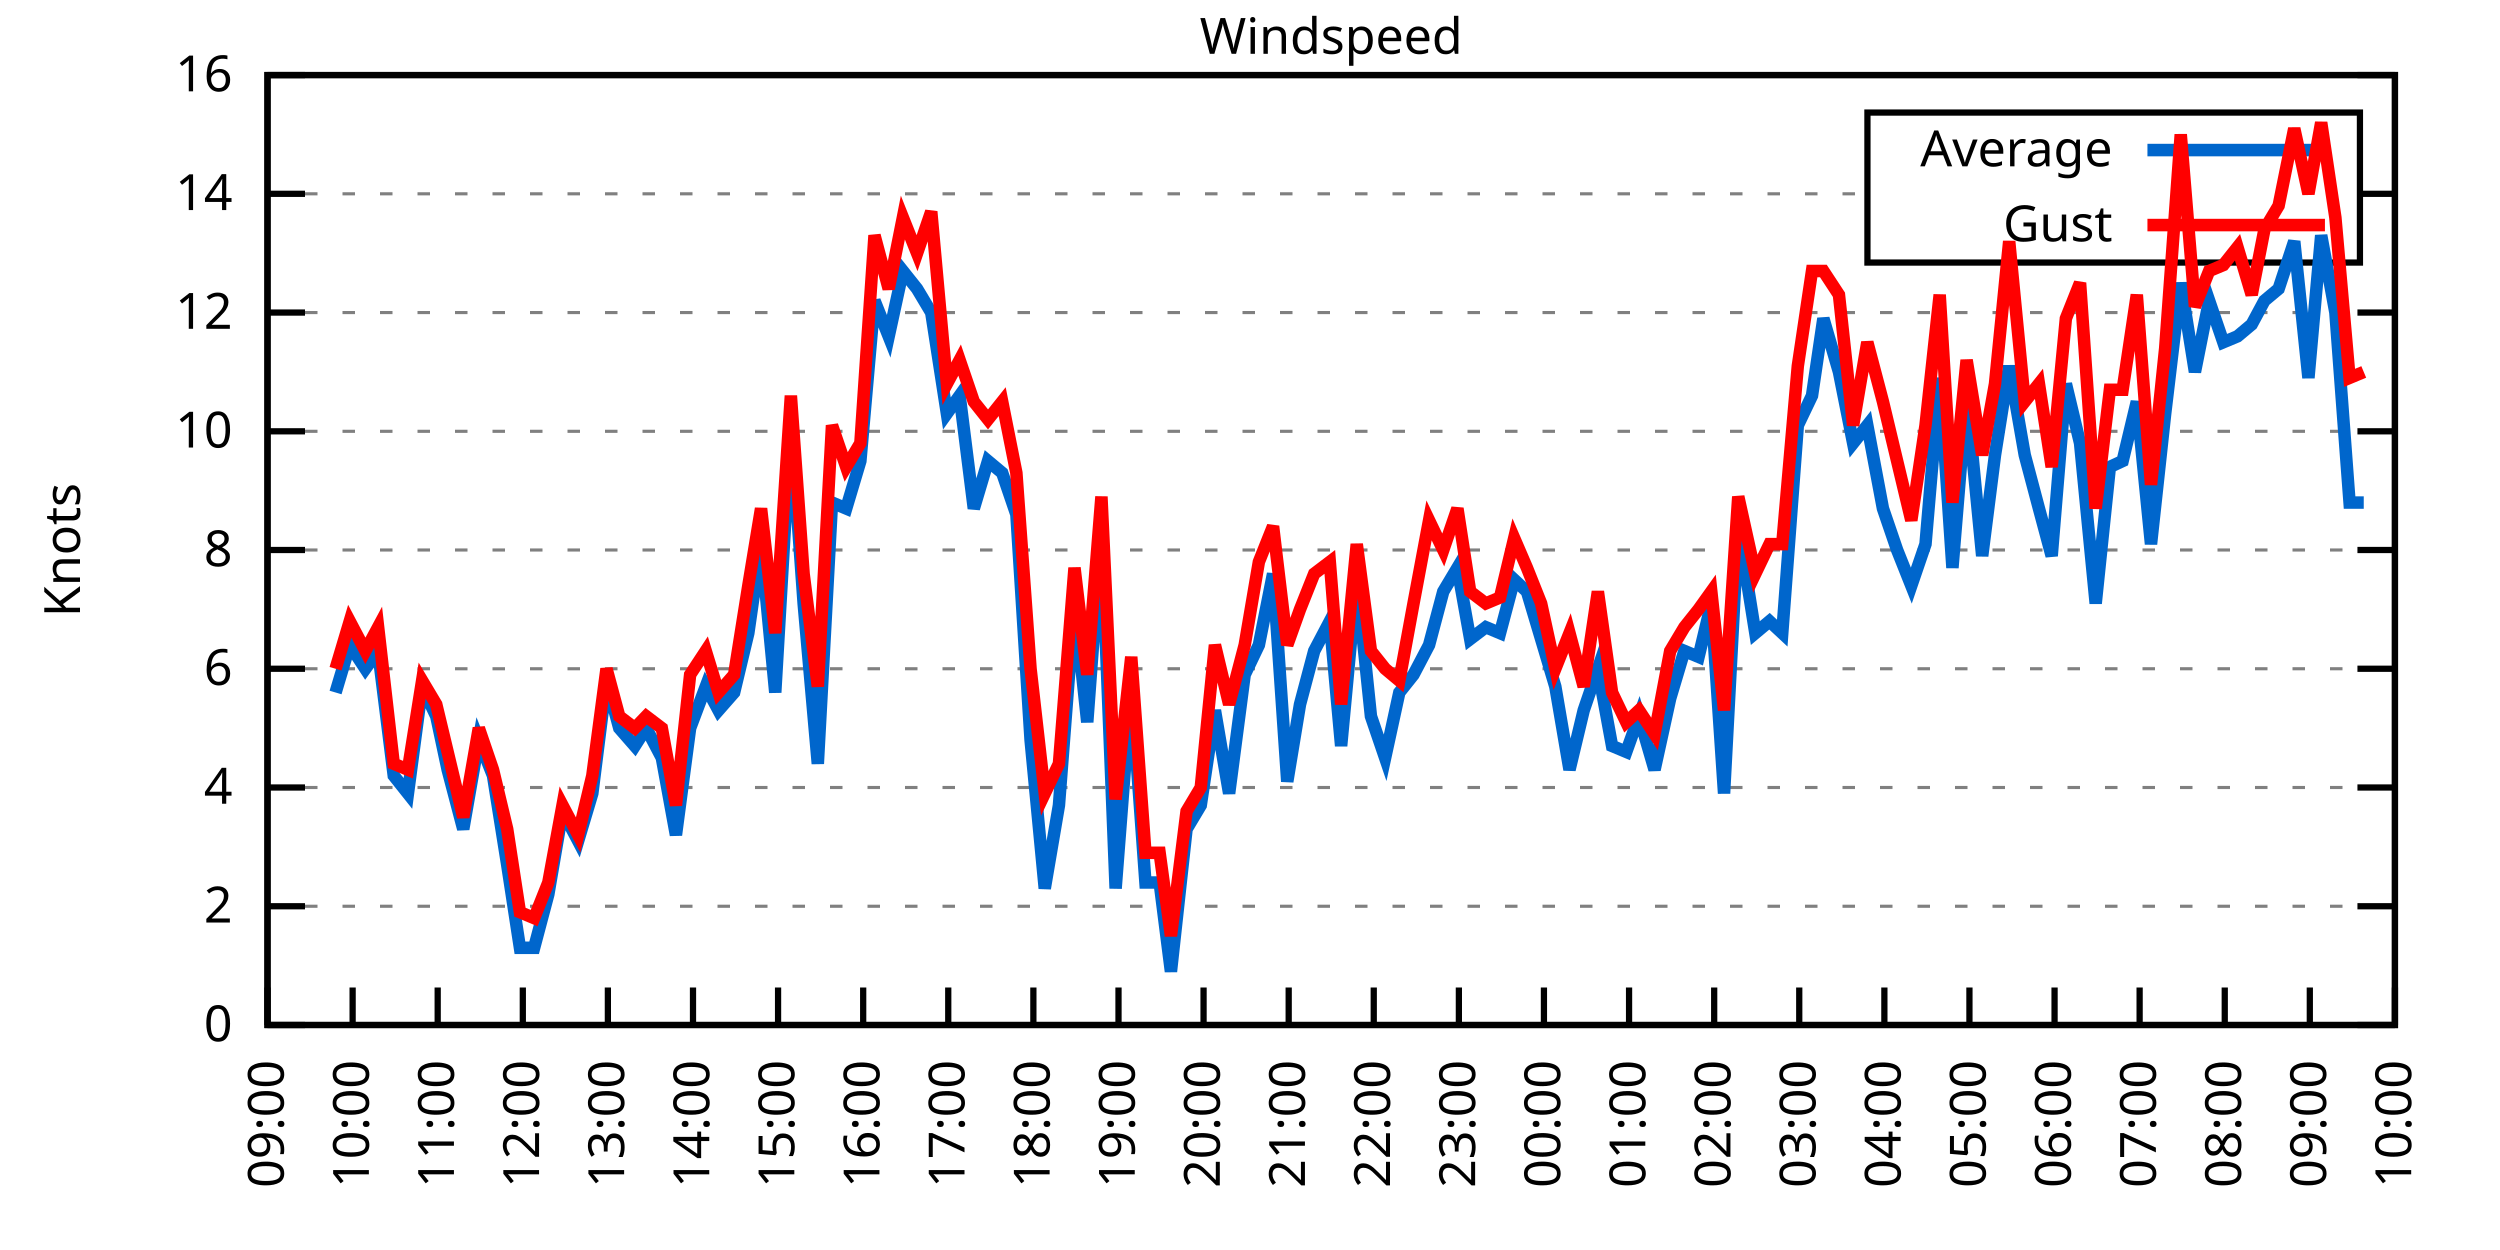
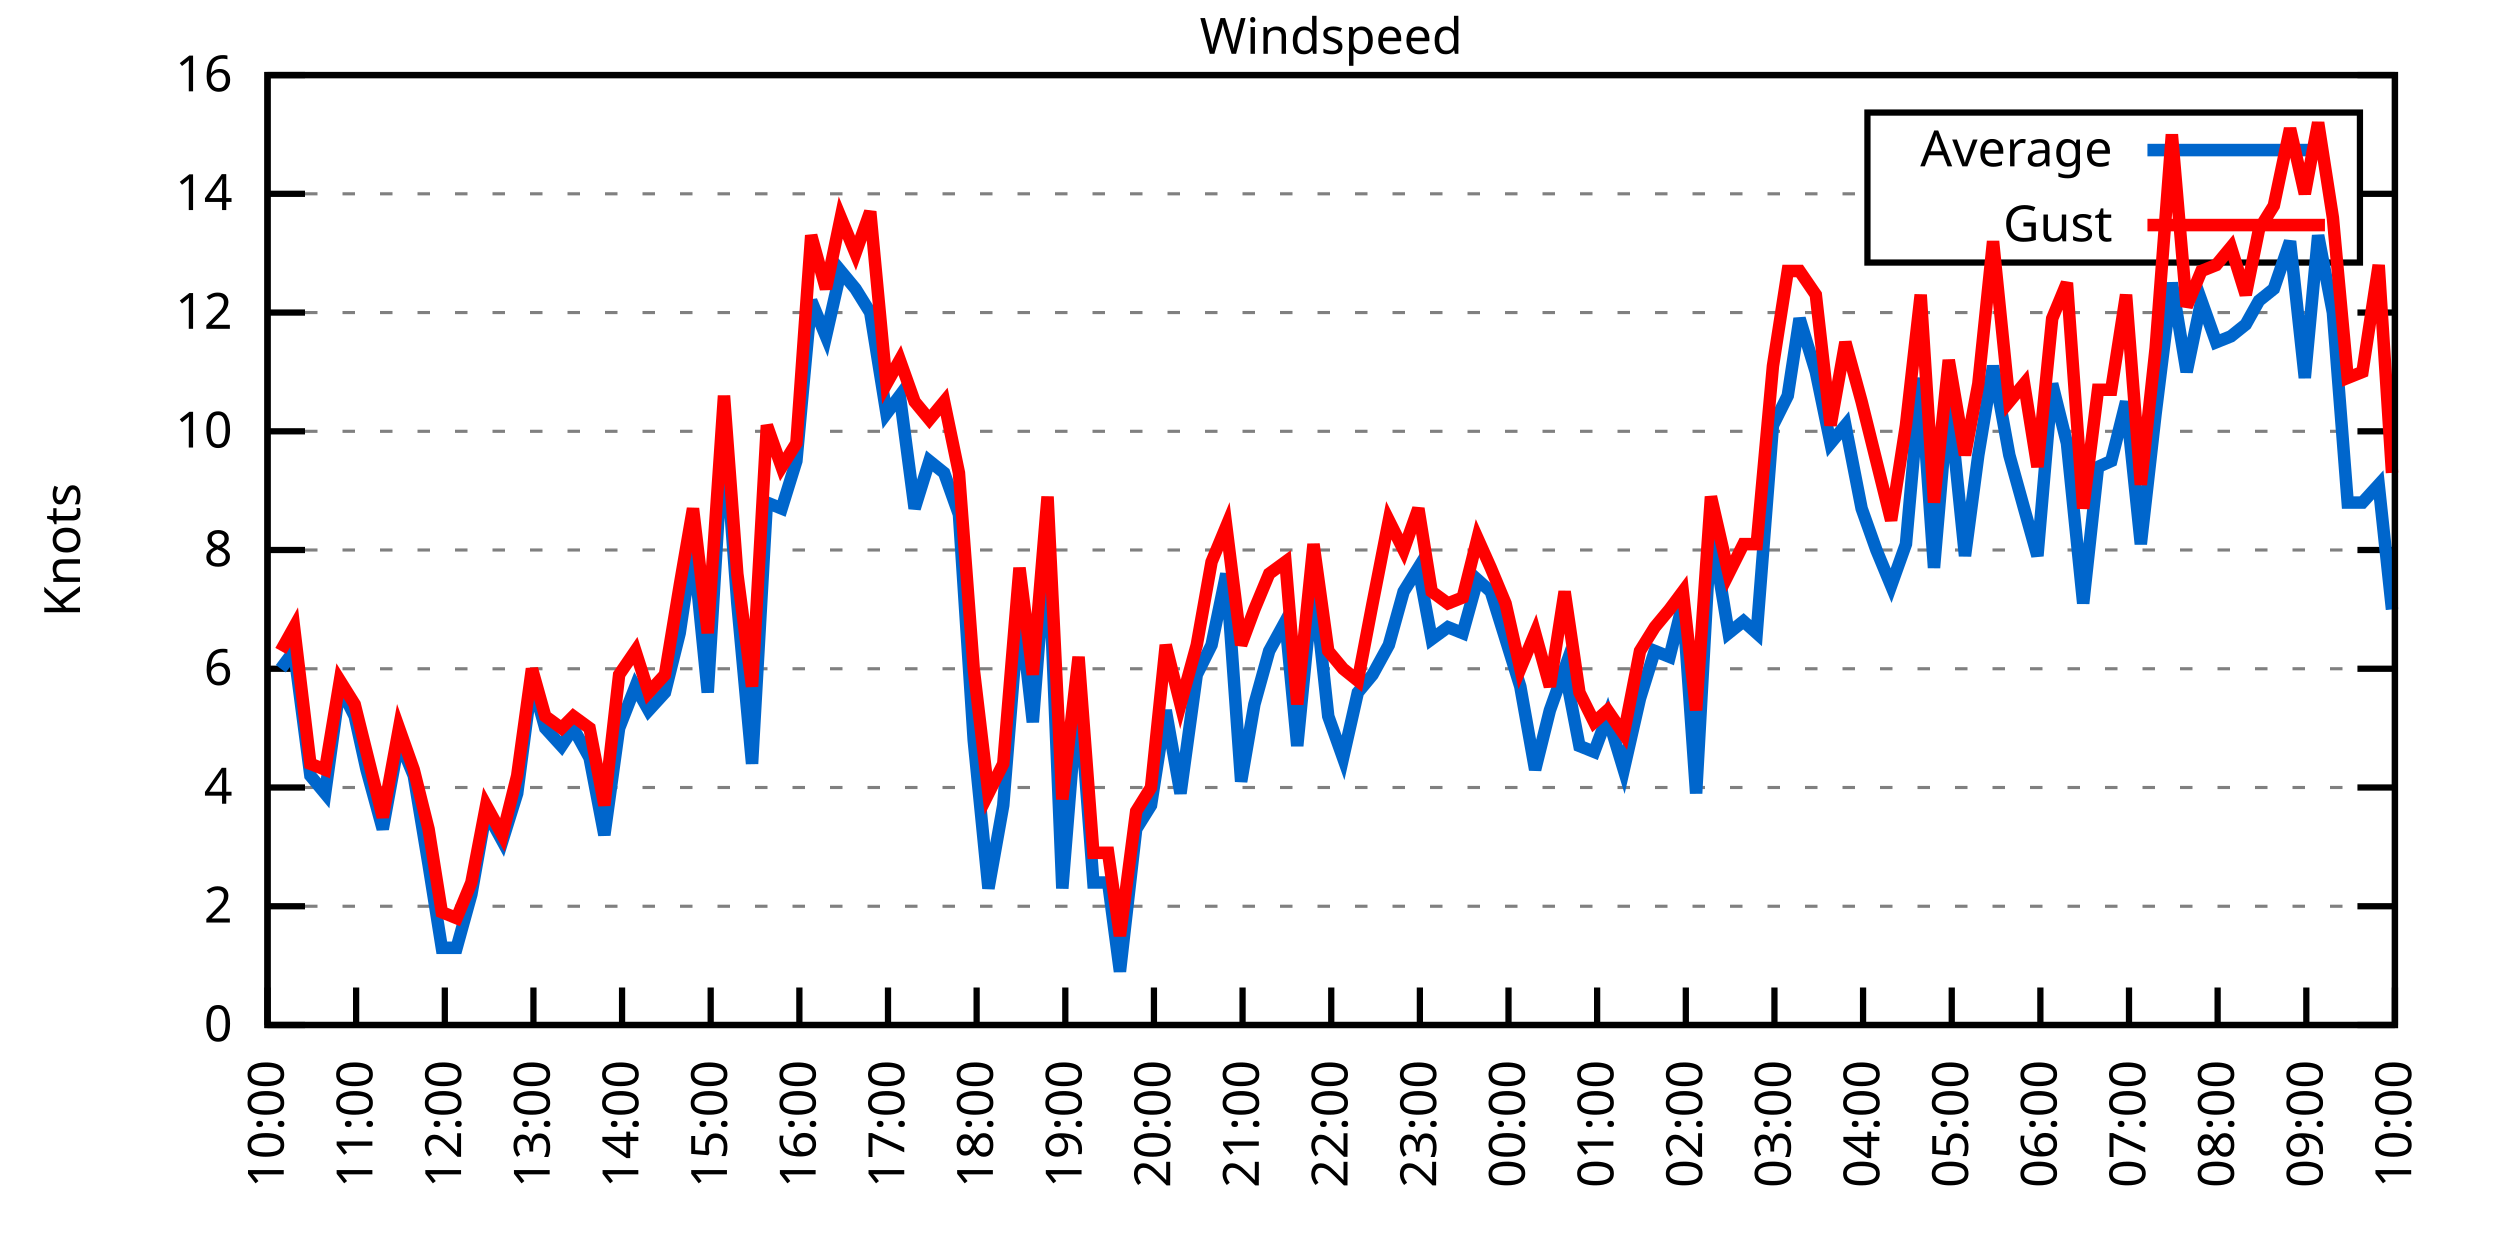
<svg xmlns="http://www.w3.org/2000/svg" xmlns:xlink="http://www.w3.org/1999/xlink" width="400" height="200" viewBox="0 0 400 200">
  <g id="gnuplot_canvas">
    <rect x="0" y="0" width="400" height="200" fill="none" />
    <defs>
      <circle id="gpDot" r="0.5" stroke-width="0.5" stroke="currentColor" />
      <path id="gpPt0" stroke-width="0.333" stroke="currentColor" d="M-1,0 h2 M0,-1 v2" />
      <path id="gpPt1" stroke-width="0.333" stroke="currentColor" d="M-1,-1 L1,1 M1,-1 L-1,1" />
      <path id="gpPt2" stroke-width="0.333" stroke="currentColor" d="M-1,0 L1,0 M0,-1 L0,1 M-1,-1 L1,1 M-1,1 L1,-1" />
      <rect id="gpPt3" stroke-width="0.333" stroke="currentColor" x="-1" y="-1" width="2" height="2" />
      <rect id="gpPt4" stroke-width="0.333" stroke="currentColor" fill="currentColor" x="-1" y="-1" width="2" height="2" />
      <circle id="gpPt5" stroke-width="0.333" stroke="currentColor" cx="0" cy="0" r="1" />
      <use xlink:href="#gpPt5" id="gpPt6" fill="currentColor" stroke="none" />
      <path id="gpPt7" stroke-width="0.333" stroke="currentColor" d="M0,-1.33 L-1.33,0.67 L1.33,0.67 z" />
      <use xlink:href="#gpPt7" id="gpPt8" fill="currentColor" stroke="none" />
      <use xlink:href="#gpPt7" id="gpPt9" stroke="currentColor" transform="rotate(180)" />
      <use xlink:href="#gpPt9" id="gpPt10" fill="currentColor" stroke="none" />
      <use xlink:href="#gpPt3" id="gpPt11" stroke="currentColor" transform="rotate(45)" />
      <use xlink:href="#gpPt11" id="gpPt12" fill="currentColor" stroke="none" />
      <path id="gpPt13" stroke-width="0.333" stroke="currentColor" d="M0,1.330 L1.265,0.411 L0.782,-1.067 L-0.782,-1.076 L-1.265,0.411 z" />
      <use xlink:href="#gpPt13" id="gpPt14" fill="currentColor" stroke="none" />
      <filter id="textbox" filterUnits="objectBoundingBox" x="0" y="0" height="1" width="1">
        <feFlood flood-color="white" flood-opacity="1" result="bgnd" />
        <feComposite in="SourceGraphic" in2="bgnd" operator="atop" />
      </filter>
      <filter id="greybox" filterUnits="objectBoundingBox" x="0" y="0" height="1" width="1">
        <feFlood flood-color="lightgrey" flood-opacity="1" result="grey" />
        <feComposite in="SourceGraphic" in2="grey" operator="atop" />
      </filter>
    </defs>
    <g fill="none" color="white" stroke="currentColor" stroke-width="1.00" stroke-linecap="butt" stroke-linejoin="miter">
</g>
    <g fill="none" color="black" stroke="currentColor" stroke-width="1.00" stroke-linecap="butt" stroke-linejoin="miter">
      <g stroke="none" shape-rendering="crispEdges">
        <polygon fill="rgb(255, 255, 255)" points="42.80,164.00 383.18,164.00 383.18,12.02 42.80,12.02 " />
      </g>
    </g>
    <g fill="none" color="black" stroke="currentColor" stroke-width="1.00" stroke-linecap="butt" stroke-linejoin="miter">
</g>
    <g fill="none" color="black" stroke="black" stroke-width="0.50" stroke-linecap="butt" stroke-linejoin="miter">
</g>
    <g fill="none" color="gray" stroke="currentColor" stroke-width="0.50" stroke-linecap="butt" stroke-linejoin="miter">
      <path stroke="gray" stroke-dasharray="2,4" class="gridline" d="M42.80,164.00 L383.19,164.00  " />
    </g>
    <g fill="none" color="gray" stroke="gray" stroke-width="1.00" stroke-linecap="butt" stroke-linejoin="miter">
</g>
    <g fill="none" color="black" stroke="currentColor" stroke-width="1.00" stroke-linecap="butt" stroke-linejoin="miter">
      <path stroke="black" d="M42.80,164.00 L48.80,164.00 M383.19,164.00 L377.19,164.00  " />
      <g transform="translate(37.20,166.60)" stroke="none" fill="black" font-family="Sans" font-size="8.00" text-anchor="end">
        <text>
          <tspan font-family="Sans"> 0</tspan>
        </text>
      </g>
    </g>
    <g fill="none" color="black" stroke="currentColor" stroke-width="1.00" stroke-linecap="butt" stroke-linejoin="miter">
</g>
    <g fill="none" color="black" stroke="black" stroke-width="0.50" stroke-linecap="butt" stroke-linejoin="miter">
</g>
    <g fill="none" color="gray" stroke="currentColor" stroke-width="0.50" stroke-linecap="butt" stroke-linejoin="miter">
      <path stroke="gray" stroke-dasharray="2,4" class="gridline" d="M42.80,145.00 L383.19,145.00  " />
    </g>
    <g fill="none" color="gray" stroke="gray" stroke-width="1.00" stroke-linecap="butt" stroke-linejoin="miter">
</g>
    <g fill="none" color="black" stroke="currentColor" stroke-width="1.00" stroke-linecap="butt" stroke-linejoin="miter">
      <path stroke="black" d="M42.80,145.00 L48.80,145.00 M383.19,145.00 L377.19,145.00  " />
      <g transform="translate(37.20,147.60)" stroke="none" fill="black" font-family="Sans" font-size="8.00" text-anchor="end">
        <text>
          <tspan font-family="Sans"> 2</tspan>
        </text>
      </g>
    </g>
    <g fill="none" color="black" stroke="currentColor" stroke-width="1.00" stroke-linecap="butt" stroke-linejoin="miter">
</g>
    <g fill="none" color="black" stroke="black" stroke-width="0.50" stroke-linecap="butt" stroke-linejoin="miter">
</g>
    <g fill="none" color="gray" stroke="currentColor" stroke-width="0.50" stroke-linecap="butt" stroke-linejoin="miter">
      <path stroke="gray" stroke-dasharray="2,4" class="gridline" d="M42.80,126.00 L383.19,126.00  " />
    </g>
    <g fill="none" color="gray" stroke="gray" stroke-width="1.00" stroke-linecap="butt" stroke-linejoin="miter">
</g>
    <g fill="none" color="black" stroke="currentColor" stroke-width="1.00" stroke-linecap="butt" stroke-linejoin="miter">
      <path stroke="black" d="M42.80,126.00 L48.80,126.00 M383.19,126.00 L377.19,126.00  " />
      <g transform="translate(37.20,128.60)" stroke="none" fill="black" font-family="Sans" font-size="8.00" text-anchor="end">
        <text>
          <tspan font-family="Sans"> 4</tspan>
        </text>
      </g>
    </g>
    <g fill="none" color="black" stroke="currentColor" stroke-width="1.00" stroke-linecap="butt" stroke-linejoin="miter">
</g>
    <g fill="none" color="black" stroke="black" stroke-width="0.50" stroke-linecap="butt" stroke-linejoin="miter">
</g>
    <g fill="none" color="gray" stroke="currentColor" stroke-width="0.50" stroke-linecap="butt" stroke-linejoin="miter">
      <path stroke="gray" stroke-dasharray="2,4" class="gridline" d="M42.80,107.00 L383.19,107.00  " />
    </g>
    <g fill="none" color="gray" stroke="gray" stroke-width="1.00" stroke-linecap="butt" stroke-linejoin="miter">
</g>
    <g fill="none" color="black" stroke="currentColor" stroke-width="1.00" stroke-linecap="butt" stroke-linejoin="miter">
      <path stroke="black" d="M42.80,107.00 L48.80,107.00 M383.19,107.00 L377.19,107.00  " />
      <g transform="translate(37.20,109.60)" stroke="none" fill="black" font-family="Sans" font-size="8.00" text-anchor="end">
        <text>
          <tspan font-family="Sans"> 6</tspan>
        </text>
      </g>
    </g>
    <g fill="none" color="black" stroke="currentColor" stroke-width="1.00" stroke-linecap="butt" stroke-linejoin="miter">
</g>
    <g fill="none" color="black" stroke="black" stroke-width="0.50" stroke-linecap="butt" stroke-linejoin="miter">
</g>
    <g fill="none" color="gray" stroke="currentColor" stroke-width="0.50" stroke-linecap="butt" stroke-linejoin="miter">
      <path stroke="gray" stroke-dasharray="2,4" class="gridline" d="M42.80,88.00 L383.19,88.00  " />
    </g>
    <g fill="none" color="gray" stroke="gray" stroke-width="1.00" stroke-linecap="butt" stroke-linejoin="miter">
</g>
    <g fill="none" color="black" stroke="currentColor" stroke-width="1.00" stroke-linecap="butt" stroke-linejoin="miter">
      <path stroke="black" d="M42.80,88.00 L48.80,88.00 M383.19,88.00 L377.19,88.00  " />
      <g transform="translate(37.20,90.60)" stroke="none" fill="black" font-family="Sans" font-size="8.00" text-anchor="end">
        <text>
          <tspan font-family="Sans"> 8</tspan>
        </text>
      </g>
    </g>
    <g fill="none" color="black" stroke="currentColor" stroke-width="1.00" stroke-linecap="butt" stroke-linejoin="miter">
</g>
    <g fill="none" color="black" stroke="black" stroke-width="0.50" stroke-linecap="butt" stroke-linejoin="miter">
</g>
    <g fill="none" color="gray" stroke="currentColor" stroke-width="0.50" stroke-linecap="butt" stroke-linejoin="miter">
      <path stroke="gray" stroke-dasharray="2,4" class="gridline" d="M42.80,69.01 L383.19,69.01  " />
    </g>
    <g fill="none" color="gray" stroke="gray" stroke-width="1.00" stroke-linecap="butt" stroke-linejoin="miter">
</g>
    <g fill="none" color="black" stroke="currentColor" stroke-width="1.00" stroke-linecap="butt" stroke-linejoin="miter">
      <path stroke="black" d="M42.80,69.01 L48.80,69.01 M383.19,69.01 L377.19,69.01  " />
      <g transform="translate(37.20,71.61)" stroke="none" fill="black" font-family="Sans" font-size="8.00" text-anchor="end">
        <text>
          <tspan font-family="Sans"> 10</tspan>
        </text>
      </g>
    </g>
    <g fill="none" color="black" stroke="currentColor" stroke-width="1.00" stroke-linecap="butt" stroke-linejoin="miter">
</g>
    <g fill="none" color="black" stroke="black" stroke-width="0.50" stroke-linecap="butt" stroke-linejoin="miter">
</g>
    <g fill="none" color="gray" stroke="currentColor" stroke-width="0.50" stroke-linecap="butt" stroke-linejoin="miter">
      <path stroke="gray" stroke-dasharray="2,4" class="gridline" d="M42.80,50.01 L383.19,50.01  " />
    </g>
    <g fill="none" color="gray" stroke="gray" stroke-width="1.00" stroke-linecap="butt" stroke-linejoin="miter">
</g>
    <g fill="none" color="black" stroke="currentColor" stroke-width="1.00" stroke-linecap="butt" stroke-linejoin="miter">
      <path stroke="black" d="M42.80,50.01 L48.80,50.01 M383.19,50.01 L377.19,50.01  " />
      <g transform="translate(37.20,52.61)" stroke="none" fill="black" font-family="Sans" font-size="8.00" text-anchor="end">
        <text>
          <tspan font-family="Sans"> 12</tspan>
        </text>
      </g>
    </g>
    <g fill="none" color="black" stroke="currentColor" stroke-width="1.00" stroke-linecap="butt" stroke-linejoin="miter">
</g>
    <g fill="none" color="black" stroke="black" stroke-width="0.50" stroke-linecap="butt" stroke-linejoin="miter">
</g>
    <g fill="none" color="gray" stroke="currentColor" stroke-width="0.50" stroke-linecap="butt" stroke-linejoin="miter">
      <path stroke="gray" stroke-dasharray="2,4" class="gridline" d="M42.80,31.01 L298.79,31.01 M377.59,31.01 L383.19,31.01  " />
    </g>
    <g fill="none" color="gray" stroke="gray" stroke-width="1.00" stroke-linecap="butt" stroke-linejoin="miter">
</g>
    <g fill="none" color="black" stroke="currentColor" stroke-width="1.00" stroke-linecap="butt" stroke-linejoin="miter">
      <path stroke="black" d="M42.80,31.01 L48.80,31.01 M383.19,31.01 L377.19,31.01  " />
      <g transform="translate(37.20,33.61)" stroke="none" fill="black" font-family="Sans" font-size="8.00" text-anchor="end">
        <text>
          <tspan font-family="Sans"> 14</tspan>
        </text>
      </g>
    </g>
    <g fill="none" color="black" stroke="currentColor" stroke-width="1.00" stroke-linecap="butt" stroke-linejoin="miter">
</g>
    <g fill="none" color="black" stroke="black" stroke-width="0.50" stroke-linecap="butt" stroke-linejoin="miter">
</g>
    <g fill="none" color="gray" stroke="currentColor" stroke-width="0.50" stroke-linecap="butt" stroke-linejoin="miter">
      <path stroke="gray" stroke-dasharray="2,4" class="gridline" d="M42.80,12.01 L383.19,12.01  " />
    </g>
    <g fill="none" color="gray" stroke="gray" stroke-width="1.00" stroke-linecap="butt" stroke-linejoin="miter">
</g>
    <g fill="none" color="black" stroke="currentColor" stroke-width="1.00" stroke-linecap="butt" stroke-linejoin="miter">
      <path stroke="black" d="M42.80,12.01 L48.80,12.01 M383.19,12.01 L377.19,12.01  " />
      <g transform="translate(37.20,14.61)" stroke="none" fill="black" font-family="Sans" font-size="8.00" text-anchor="end">
        <text>
          <tspan font-family="Sans"> 16</tspan>
        </text>
      </g>
    </g>
    <g fill="none" color="black" stroke="currentColor" stroke-width="1.00" stroke-linecap="butt" stroke-linejoin="miter">
      <path stroke="black" d="M42.80,164.00 L42.80,158.00  " />
      <g transform="translate(45.40,169.60) rotate(270.00)" stroke="none" fill="black" font-family="Sans" font-size="8.00" text-anchor="end">
        <text>
-           <tspan font-family="Sans">09:00</tspan>
-         </text>
-       </g>
-     </g>
-     <g fill="none" color="black" stroke="currentColor" stroke-width="1.00" stroke-linecap="butt" stroke-linejoin="miter">
-       <path stroke="black" d="M56.42,164.00 L56.42,158.00  " />
-       <g transform="translate(59.02,169.60) rotate(270.00)" stroke="none" fill="black" font-family="Sans" font-size="8.00" text-anchor="end">
-         <text>
          <tspan font-family="Sans">10:00</tspan>
        </text>
      </g>
    </g>
    <g fill="none" color="black" stroke="currentColor" stroke-width="1.00" stroke-linecap="butt" stroke-linejoin="miter">
-       <path stroke="black" d="M70.03,164.00 L70.03,158.00  " />
-       <g transform="translate(72.63,169.60) rotate(270.00)" stroke="none" fill="black" font-family="Sans" font-size="8.00" text-anchor="end">
+       <path stroke="black" d="M56.98,164.00 L56.98,158.00  " />
+       <g transform="translate(59.58,169.60) rotate(270.00)" stroke="none" fill="black" font-family="Sans" font-size="8.00" text-anchor="end">
        <text>
          <tspan font-family="Sans">11:00</tspan>
        </text>
      </g>
    </g>
    <g fill="none" color="black" stroke="currentColor" stroke-width="1.00" stroke-linecap="butt" stroke-linejoin="miter">
-       <path stroke="black" d="M83.65,164.00 L83.65,158.00  " />
-       <g transform="translate(86.25,169.60) rotate(270.00)" stroke="none" fill="black" font-family="Sans" font-size="8.00" text-anchor="end">
+       <path stroke="black" d="M71.17,164.00 L71.17,158.00  " />
+       <g transform="translate(73.77,169.60) rotate(270.00)" stroke="none" fill="black" font-family="Sans" font-size="8.00" text-anchor="end">
        <text>
          <tspan font-family="Sans">12:00</tspan>
        </text>
      </g>
    </g>
    <g fill="none" color="black" stroke="currentColor" stroke-width="1.00" stroke-linecap="butt" stroke-linejoin="miter">
-       <path stroke="black" d="M97.26,164.00 L97.26,158.00  " />
-       <g transform="translate(99.86,169.60) rotate(270.00)" stroke="none" fill="black" font-family="Sans" font-size="8.00" text-anchor="end">
+       <path stroke="black" d="M85.35,164.00 L85.35,158.00  " />
+       <g transform="translate(87.95,169.60) rotate(270.00)" stroke="none" fill="black" font-family="Sans" font-size="8.00" text-anchor="end">
        <text>
          <tspan font-family="Sans">13:00</tspan>
        </text>
      </g>
    </g>
    <g fill="none" color="black" stroke="currentColor" stroke-width="1.00" stroke-linecap="butt" stroke-linejoin="miter">
-       <path stroke="black" d="M110.88,164.00 L110.88,158.00  " />
-       <g transform="translate(113.48,169.60) rotate(270.00)" stroke="none" fill="black" font-family="Sans" font-size="8.00" text-anchor="end">
+       <path stroke="black" d="M99.53,164.00 L99.53,158.00  " />
+       <g transform="translate(102.13,169.60) rotate(270.00)" stroke="none" fill="black" font-family="Sans" font-size="8.00" text-anchor="end">
        <text>
          <tspan font-family="Sans">14:00</tspan>
        </text>
      </g>
    </g>
    <g fill="none" color="black" stroke="currentColor" stroke-width="1.00" stroke-linecap="butt" stroke-linejoin="miter">
-       <path stroke="black" d="M124.49,164.00 L124.49,158.00  " />
-       <g transform="translate(127.09,169.60) rotate(270.00)" stroke="none" fill="black" font-family="Sans" font-size="8.00" text-anchor="end">
+       <path stroke="black" d="M113.71,164.00 L113.71,158.00  " />
+       <g transform="translate(116.31,169.60) rotate(270.00)" stroke="none" fill="black" font-family="Sans" font-size="8.00" text-anchor="end">
        <text>
          <tspan font-family="Sans">15:00</tspan>
        </text>
      </g>
    </g>
    <g fill="none" color="black" stroke="currentColor" stroke-width="1.00" stroke-linecap="butt" stroke-linejoin="miter">
-       <path stroke="black" d="M138.11,164.00 L138.11,158.00  " />
-       <g transform="translate(140.71,169.60) rotate(270.00)" stroke="none" fill="black" font-family="Sans" font-size="8.00" text-anchor="end">
+       <path stroke="black" d="M127.90,164.00 L127.90,158.00  " />
+       <g transform="translate(130.50,169.60) rotate(270.00)" stroke="none" fill="black" font-family="Sans" font-size="8.00" text-anchor="end">
        <text>
          <tspan font-family="Sans">16:00</tspan>
        </text>
      </g>
    </g>
    <g fill="none" color="black" stroke="currentColor" stroke-width="1.00" stroke-linecap="butt" stroke-linejoin="miter">
-       <path stroke="black" d="M151.72,164.00 L151.72,158.00  " />
-       <g transform="translate(154.32,169.60) rotate(270.00)" stroke="none" fill="black" font-family="Sans" font-size="8.00" text-anchor="end">
+       <path stroke="black" d="M142.08,164.00 L142.08,158.00  " />
+       <g transform="translate(144.68,169.60) rotate(270.00)" stroke="none" fill="black" font-family="Sans" font-size="8.00" text-anchor="end">
        <text>
          <tspan font-family="Sans">17:00</tspan>
        </text>
      </g>
    </g>
    <g fill="none" color="black" stroke="currentColor" stroke-width="1.00" stroke-linecap="butt" stroke-linejoin="miter">
-       <path stroke="black" d="M165.34,164.00 L165.34,158.00  " />
-       <g transform="translate(167.94,169.60) rotate(270.00)" stroke="none" fill="black" font-family="Sans" font-size="8.00" text-anchor="end">
+       <path stroke="black" d="M156.26,164.00 L156.26,158.00  " />
+       <g transform="translate(158.86,169.60) rotate(270.00)" stroke="none" fill="black" font-family="Sans" font-size="8.00" text-anchor="end">
        <text>
          <tspan font-family="Sans">18:00</tspan>
        </text>
      </g>
    </g>
    <g fill="none" color="black" stroke="currentColor" stroke-width="1.00" stroke-linecap="butt" stroke-linejoin="miter">
-       <path stroke="black" d="M178.96,164.00 L178.96,158.00  " />
-       <g transform="translate(181.56,169.60) rotate(270.00)" stroke="none" fill="black" font-family="Sans" font-size="8.00" text-anchor="end">
+       <path stroke="black" d="M170.45,164.00 L170.45,158.00  " />
+       <g transform="translate(173.05,169.60) rotate(270.00)" stroke="none" fill="black" font-family="Sans" font-size="8.00" text-anchor="end">
        <text>
          <tspan font-family="Sans">19:00</tspan>
        </text>
      </g>
    </g>
    <g fill="none" color="black" stroke="currentColor" stroke-width="1.00" stroke-linecap="butt" stroke-linejoin="miter">
-       <path stroke="black" d="M192.57,164.00 L192.57,158.00  " />
-       <g transform="translate(195.17,169.60) rotate(270.00)" stroke="none" fill="black" font-family="Sans" font-size="8.00" text-anchor="end">
+       <path stroke="black" d="M184.63,164.00 L184.63,158.00  " />
+       <g transform="translate(187.23,169.60) rotate(270.00)" stroke="none" fill="black" font-family="Sans" font-size="8.00" text-anchor="end">
        <text>
          <tspan font-family="Sans">20:00</tspan>
        </text>
      </g>
    </g>
    <g fill="none" color="black" stroke="currentColor" stroke-width="1.00" stroke-linecap="butt" stroke-linejoin="miter">
-       <path stroke="black" d="M206.19,164.00 L206.19,158.00  " />
-       <g transform="translate(208.79,169.60) rotate(270.00)" stroke="none" fill="black" font-family="Sans" font-size="8.00" text-anchor="end">
+       <path stroke="black" d="M198.81,164.00 L198.81,158.00  " />
+       <g transform="translate(201.41,169.60) rotate(270.00)" stroke="none" fill="black" font-family="Sans" font-size="8.00" text-anchor="end">
        <text>
          <tspan font-family="Sans">21:00</tspan>
        </text>
      </g>
    </g>
    <g fill="none" color="black" stroke="currentColor" stroke-width="1.00" stroke-linecap="butt" stroke-linejoin="miter">
-       <path stroke="black" d="M219.80,164.00 L219.80,158.00  " />
-       <g transform="translate(222.40,169.60) rotate(270.00)" stroke="none" fill="black" font-family="Sans" font-size="8.00" text-anchor="end">
+       <path stroke="black" d="M213.00,164.00 L213.00,158.00  " />
+       <g transform="translate(215.60,169.60) rotate(270.00)" stroke="none" fill="black" font-family="Sans" font-size="8.00" text-anchor="end">
        <text>
          <tspan font-family="Sans">22:00</tspan>
        </text>
      </g>
    </g>
    <g fill="none" color="black" stroke="currentColor" stroke-width="1.00" stroke-linecap="butt" stroke-linejoin="miter">
-       <path stroke="black" d="M233.42,164.00 L233.42,158.00  " />
-       <g transform="translate(236.02,169.60) rotate(270.00)" stroke="none" fill="black" font-family="Sans" font-size="8.00" text-anchor="end">
+       <path stroke="black" d="M227.18,164.00 L227.18,158.00  " />
+       <g transform="translate(229.78,169.60) rotate(270.00)" stroke="none" fill="black" font-family="Sans" font-size="8.00" text-anchor="end">
        <text>
          <tspan font-family="Sans">23:00</tspan>
        </text>
      </g>
    </g>
    <g fill="none" color="black" stroke="currentColor" stroke-width="1.00" stroke-linecap="butt" stroke-linejoin="miter">
-       <path stroke="black" d="M247.03,164.00 L247.03,158.00  " />
-       <g transform="translate(249.63,169.60) rotate(270.00)" stroke="none" fill="black" font-family="Sans" font-size="8.00" text-anchor="end">
+       <path stroke="black" d="M241.36,164.00 L241.36,158.00  " />
+       <g transform="translate(243.96,169.60) rotate(270.00)" stroke="none" fill="black" font-family="Sans" font-size="8.00" text-anchor="end">
        <text>
          <tspan font-family="Sans">00:00</tspan>
        </text>
      </g>
    </g>
    <g fill="none" color="black" stroke="currentColor" stroke-width="1.00" stroke-linecap="butt" stroke-linejoin="miter">
-       <path stroke="black" d="M260.65,164.00 L260.65,158.00  " />
-       <g transform="translate(263.25,169.60) rotate(270.00)" stroke="none" fill="black" font-family="Sans" font-size="8.00" text-anchor="end">
+       <path stroke="black" d="M255.54,164.00 L255.54,158.00  " />
+       <g transform="translate(258.14,169.60) rotate(270.00)" stroke="none" fill="black" font-family="Sans" font-size="8.00" text-anchor="end">
        <text>
          <tspan font-family="Sans">01:00</tspan>
        </text>
      </g>
    </g>
    <g fill="none" color="black" stroke="currentColor" stroke-width="1.00" stroke-linecap="butt" stroke-linejoin="miter">
-       <path stroke="black" d="M274.27,164.00 L274.27,158.00  " />
-       <g transform="translate(276.87,169.60) rotate(270.00)" stroke="none" fill="black" font-family="Sans" font-size="8.00" text-anchor="end">
+       <path stroke="black" d="M269.73,164.00 L269.73,158.00  " />
+       <g transform="translate(272.33,169.60) rotate(270.00)" stroke="none" fill="black" font-family="Sans" font-size="8.00" text-anchor="end">
        <text>
          <tspan font-family="Sans">02:00</tspan>
        </text>
      </g>
    </g>
    <g fill="none" color="black" stroke="currentColor" stroke-width="1.00" stroke-linecap="butt" stroke-linejoin="miter">
-       <path stroke="black" d="M287.88,164.00 L287.88,158.00  " />
-       <g transform="translate(290.48,169.60) rotate(270.00)" stroke="none" fill="black" font-family="Sans" font-size="8.00" text-anchor="end">
+       <path stroke="black" d="M283.91,164.00 L283.91,158.00  " />
+       <g transform="translate(286.51,169.60) rotate(270.00)" stroke="none" fill="black" font-family="Sans" font-size="8.00" text-anchor="end">
        <text>
          <tspan font-family="Sans">03:00</tspan>
        </text>
      </g>
    </g>
    <g fill="none" color="black" stroke="currentColor" stroke-width="1.00" stroke-linecap="butt" stroke-linejoin="miter">
-       <path stroke="black" d="M301.50,164.00 L301.50,158.00  " />
-       <g transform="translate(304.10,169.60) rotate(270.00)" stroke="none" fill="black" font-family="Sans" font-size="8.00" text-anchor="end">
+       <path stroke="black" d="M298.09,164.00 L298.09,158.00  " />
+       <g transform="translate(300.69,169.60) rotate(270.00)" stroke="none" fill="black" font-family="Sans" font-size="8.00" text-anchor="end">
        <text>
          <tspan font-family="Sans">04:00</tspan>
        </text>
      </g>
    </g>
    <g fill="none" color="black" stroke="currentColor" stroke-width="1.00" stroke-linecap="butt" stroke-linejoin="miter">
-       <path stroke="black" d="M315.11,164.00 L315.11,158.00  " />
-       <g transform="translate(317.71,169.60) rotate(270.00)" stroke="none" fill="black" font-family="Sans" font-size="8.00" text-anchor="end">
+       <path stroke="black" d="M312.28,164.00 L312.28,158.00  " />
+       <g transform="translate(314.88,169.60) rotate(270.00)" stroke="none" fill="black" font-family="Sans" font-size="8.00" text-anchor="end">
        <text>
          <tspan font-family="Sans">05:00</tspan>
        </text>
      </g>
    </g>
    <g fill="none" color="black" stroke="currentColor" stroke-width="1.00" stroke-linecap="butt" stroke-linejoin="miter">
-       <path stroke="black" d="M328.73,164.00 L328.73,158.00  " />
-       <g transform="translate(331.33,169.60) rotate(270.00)" stroke="none" fill="black" font-family="Sans" font-size="8.00" text-anchor="end">
+       <path stroke="black" d="M326.46,164.00 L326.46,158.00  " />
+       <g transform="translate(329.06,169.60) rotate(270.00)" stroke="none" fill="black" font-family="Sans" font-size="8.00" text-anchor="end">
        <text>
          <tspan font-family="Sans">06:00</tspan>
        </text>
      </g>
    </g>
    <g fill="none" color="black" stroke="currentColor" stroke-width="1.00" stroke-linecap="butt" stroke-linejoin="miter">
-       <path stroke="black" d="M342.34,164.00 L342.34,158.00  " />
-       <g transform="translate(344.94,169.60) rotate(270.00)" stroke="none" fill="black" font-family="Sans" font-size="8.00" text-anchor="end">
+       <path stroke="black" d="M340.64,164.00 L340.64,158.00  " />
+       <g transform="translate(343.24,169.60) rotate(270.00)" stroke="none" fill="black" font-family="Sans" font-size="8.00" text-anchor="end">
        <text>
          <tspan font-family="Sans">07:00</tspan>
        </text>
      </g>
    </g>
    <g fill="none" color="black" stroke="currentColor" stroke-width="1.00" stroke-linecap="butt" stroke-linejoin="miter">
-       <path stroke="black" d="M355.96,164.00 L355.96,158.00  " />
-       <g transform="translate(358.56,169.60) rotate(270.00)" stroke="none" fill="black" font-family="Sans" font-size="8.00" text-anchor="end">
+       <path stroke="black" d="M354.82,164.00 L354.82,158.00  " />
+       <g transform="translate(357.42,169.60) rotate(270.00)" stroke="none" fill="black" font-family="Sans" font-size="8.00" text-anchor="end">
        <text>
          <tspan font-family="Sans">08:00</tspan>
        </text>
      </g>
    </g>
    <g fill="none" color="black" stroke="currentColor" stroke-width="1.00" stroke-linecap="butt" stroke-linejoin="miter">
-       <path stroke="black" d="M369.57,164.00 L369.57,158.00  " />
-       <g transform="translate(372.17,169.60) rotate(270.00)" stroke="none" fill="black" font-family="Sans" font-size="8.00" text-anchor="end">
+       <path stroke="black" d="M369.01,164.00 L369.01,158.00  " />
+       <g transform="translate(371.61,169.60) rotate(270.00)" stroke="none" fill="black" font-family="Sans" font-size="8.00" text-anchor="end">
        <text>
          <tspan font-family="Sans">09:00</tspan>
        </text>
      </g>
    </g>
    <g fill="none" color="black" stroke="currentColor" stroke-width="1.00" stroke-linecap="butt" stroke-linejoin="miter">
      <path stroke="black" d="M383.19,164.00 L383.19,158.00  " />
      <g transform="translate(385.79,169.60) rotate(270.00)" stroke="none" fill="black" font-family="Sans" font-size="8.00" text-anchor="end">
        <text>
          <tspan font-family="Sans">10:00</tspan>
        </text>
      </g>
    </g>
    <g fill="none" color="black" stroke="currentColor" stroke-width="1.00" stroke-linecap="butt" stroke-linejoin="miter">
</g>
    <g fill="none" color="black" stroke="currentColor" stroke-width="1.00" stroke-linecap="butt" stroke-linejoin="miter">
      <path stroke="black" d="M42.80,12.01 L42.80,164.00 L383.19,164.00 L383.19,12.01 L42.80,12.01 Z  " />
    </g>
    <g fill="none" color="black" stroke="currentColor" stroke-width="1.00" stroke-linecap="butt" stroke-linejoin="miter">
</g>
    <g fill="none" color="black" stroke="currentColor" stroke-width="1.00" stroke-linecap="butt" stroke-linejoin="miter">
      <path stroke="black" d="M298.79,42.01 L298.79,18.01 L377.59,18.01 L377.59,42.01 L298.79,42.01 Z  " />
    </g>
    <g id="Windspeed_plot_1">
      <g fill="none" color="white" stroke="black" stroke-width="2.00" stroke-linecap="butt" stroke-linejoin="miter">
</g>
      <g fill="none" color="black" stroke="currentColor" stroke-width="2.00" stroke-linecap="butt" stroke-linejoin="miter">
        <g transform="translate(337.99,26.61)" stroke="none" fill="black" font-family="Sans" font-size="8.00" text-anchor="end">
          <text>
            <tspan font-family="Sans">Average</tspan>
          </text>
        </g>
      </g>
      <g fill="none" color="black" stroke="currentColor" stroke-width="2.00" stroke-linecap="butt" stroke-linejoin="miter">
-         <path stroke="rgb(  0, 102, 204)" d="M343.59,24.01 L371.99,24.01 M53.69,110.80 L55.96,103.20 L58.46,107.00 L60.50,104.15 L63.00,124.10 L65.27,126.95   L67.54,109.85 L69.80,114.60 L71.62,123.15 L74.12,132.65 L76.61,118.40 L78.88,124.10 L81.15,138.35 L83.19,151.65   L85.46,151.65 L87.73,143.10 L90.00,129.80 L92.50,134.55 L94.77,126.95 L97.04,108.90 L99.08,116.50 L101.57,119.35   L103.39,116.50 L105.89,121.25 L108.15,133.60 L110.42,116.50 L112.92,109.85 L114.96,113.65 L117.46,110.80 L119.73,101.30   L121.77,87.06 L124.04,110.80 L126.54,68.06 L128.58,96.55 L130.85,122.20 L133.12,80.41 L135.39,81.36 L137.66,73.76   L139.92,48.11 L142.19,53.81 L144.46,43.36 L146.73,46.21 L149.00,50.01 L151.50,66.16 L153.54,63.31 L155.81,81.36   L158.08,73.76 L160.35,75.66 L162.62,82.31 L164.89,118.40 L167.16,142.15 L169.43,128.85 L171.92,96.55 L173.96,115.55   L176.23,85.16 L178.50,142.15 L181.00,109.85 L183.27,141.20 L185.54,141.20 L187.35,155.45 L189.85,132.65 L192.12,128.85   L194.39,113.65 L196.66,126.95 L199.15,107.95 L201.42,103.20 L203.69,91.80 L205.96,125.05 L208.00,112.70 L210.27,104.15   L212.77,99.40 L214.58,119.35 L217.08,92.75 L219.35,114.60 L221.62,121.25 L223.89,110.80 L226.16,107.95 L228.65,103.20   L230.92,94.65 L233.19,90.85 L235.23,102.25 L237.73,100.35 L240.00,101.30 L242.27,92.75 L244.31,94.65 L246.58,102.25   L248.85,109.85 L251.12,123.15 L253.39,113.65 L255.66,107.00 L257.93,119.35 L260.20,120.30 L262.24,114.60 L264.73,123.15   L267.23,111.75 L269.50,104.15 L271.77,105.10 L273.81,96.55 L275.85,126.95 L278.12,84.21 L280.85,101.30 L283.12,99.40   L285.16,101.30 L287.65,68.06 L289.92,63.31 L291.74,50.96 L294.23,59.51 L296.50,70.91 L298.77,68.06 L301.27,81.36   L303.54,88.00 L305.81,93.70 L308.08,87.06 L310.35,60.46 L312.39,90.85 L314.66,63.31 L317.15,88.95 L319.20,72.81   L321.47,58.56 L323.96,72.81 L326.23,81.36 L328.27,88.95 L330.54,61.41 L332.81,70.91 L335.31,96.55 L337.58,74.71   L339.62,73.76 L341.89,64.26 L344.16,87.06 L346.43,66.16 L348.92,45.26 L351.19,59.51 L353.46,48.11 L355.73,54.76   L358.00,53.81 L360.27,51.91 L362.31,48.11 L364.58,46.21 L367.08,38.61 L369.35,60.46 L371.39,37.66 L373.66,50.01   L375.93,80.41 L378.20,80.41  " />
+         <path stroke="rgb(  0, 102, 204)" d="M343.59,24.01 L371.99,24.01 M44.93,107.00 L47.05,104.15 L49.66,124.10 L52.02,126.95 L54.38,109.85 L56.75,114.60   L58.64,123.15 L61.24,132.65 L63.84,118.40 L66.20,124.10 L68.57,138.35 L70.69,151.65 L73.06,151.65 L75.42,143.10   L77.78,129.80 L80.38,134.55 L82.75,126.95 L85.11,108.90 L87.24,116.50 L89.84,119.35 L91.73,116.50 L94.33,121.25   L96.70,133.60 L99.06,116.50 L101.66,109.85 L103.79,113.65 L106.39,110.80 L108.75,101.30 L110.88,87.06 L113.24,110.80   L115.84,68.06 L117.97,96.55 L120.33,122.20 L122.70,80.41 L125.06,81.36 L127.42,73.76 L129.79,48.11 L132.15,53.81   L134.52,43.36 L136.88,46.21 L139.24,50.01 L141.84,66.16 L143.97,63.31 L146.34,81.36 L148.70,73.76 L151.06,75.66   L153.43,82.31 L155.79,118.40 L158.15,142.15 L160.52,128.85 L163.12,96.55 L165.25,115.55 L167.61,85.16 L169.97,142.15   L172.57,109.85 L174.94,141.20 L177.30,141.20 L179.19,155.45 L181.79,132.65 L184.16,128.85 L186.52,113.65 L188.88,126.95   L191.48,107.95 L193.85,103.20 L196.21,91.80 L198.58,125.05 L200.70,112.70 L203.07,104.15 L205.67,99.40 L207.56,119.35   L210.16,92.75 L212.52,114.60 L214.89,121.25 L217.25,110.80 L219.61,107.95 L222.21,103.20 L224.58,94.65 L226.94,90.85   L229.07,102.25 L231.67,100.35 L234.03,101.30 L236.40,92.75 L238.52,94.65 L240.89,102.25 L243.25,109.85 L245.62,123.15   L247.98,113.65 L250.34,107.00 L252.71,119.35 L255.07,120.30 L257.20,114.60 L259.80,123.15 L262.40,111.75 L264.76,104.15   L267.13,105.10 L269.25,96.55 L271.38,126.95 L273.75,84.21 L276.58,101.30 L278.95,99.40 L281.07,101.30 L283.67,68.06   L286.04,63.31 L287.93,50.96 L290.53,59.51 L292.89,70.91 L295.26,68.06 L297.86,81.36 L300.22,88.00 L302.58,93.70   L304.95,87.06 L307.31,60.46 L309.44,90.85 L311.80,63.31 L314.40,88.95 L316.53,72.81 L318.89,58.56 L321.49,72.81   L323.86,81.36 L325.99,88.95 L328.35,61.41 L330.71,70.91 L333.31,96.55 L335.68,74.71 L337.80,73.76 L340.17,64.26   L342.53,87.06 L344.90,66.16 L347.50,45.26 L349.86,59.51 L352.22,48.11 L354.59,54.76 L356.95,53.81 L359.32,51.91   L361.44,48.11 L363.81,46.21 L366.41,38.61 L368.77,60.46 L370.90,37.66 L373.26,50.01 L375.63,80.41 L377.99,80.41   L380.59,77.56 L382.72,97.50  " />
      </g>
    </g>
    <g id="Windspeed_plot_2">
      <g fill="none" color="black" stroke="currentColor" stroke-width="2.00" stroke-linecap="butt" stroke-linejoin="miter">
        <g transform="translate(337.99,38.61)" stroke="none" fill="black" font-family="Sans" font-size="8.00" text-anchor="end">
          <text>
            <tspan font-family="Sans">Gust</tspan>
          </text>
        </g>
      </g>
      <g fill="none" color="black" stroke="currentColor" stroke-width="2.00" stroke-linecap="butt" stroke-linejoin="miter">
-         <path stroke="rgb(255,   0,   0)" d="M343.59,36.01 L371.99,36.01 M53.69,107.00 L55.96,99.40 L58.46,104.15 L60.50,100.35 L63.00,122.20 L65.27,123.15   L67.54,108.90 L69.80,112.70 L71.62,120.30 L74.12,130.75 L76.61,116.50 L78.88,123.15 L81.15,132.65 L83.19,145.95   L85.46,146.90 L87.73,141.20 L90.00,128.85 L92.50,133.60 L94.77,124.10 L97.04,107.00 L99.08,114.60 L101.57,116.50   L103.39,114.60 L105.89,116.50 L108.15,128.85 L110.42,107.95 L112.92,104.15 L114.96,110.80 L117.46,107.95 L119.73,93.70   L121.77,81.36 L124.04,101.30 L126.54,63.31 L128.58,91.80 L130.85,109.85 L133.12,68.06 L135.39,74.71 L137.66,70.91   L139.92,37.66 L142.19,46.21 L144.46,34.81 L146.73,40.51 L149.00,33.86 L151.50,61.41 L153.54,57.61 L155.81,64.26   L158.08,67.11 L160.35,64.26 L162.62,75.66 L164.89,107.00 L167.16,126.95 L169.43,122.20 L171.92,90.85 L173.96,107.95   L176.23,79.46 L178.50,127.90 L181.00,105.10 L183.27,136.45 L185.54,136.45 L187.35,149.75 L189.85,129.80 L192.12,126.00   L194.39,103.20 L196.66,112.70 L199.15,103.20 L201.42,89.90 L203.69,84.21 L205.96,103.20 L208.00,97.50 L210.27,91.80   L212.77,89.90 L214.58,112.70 L217.08,87.06 L219.35,104.15 L221.62,107.00 L223.89,108.90 L226.16,96.55 L228.65,83.26   L230.92,88.00 L233.19,81.36 L235.23,94.65 L237.73,96.55 L240.00,95.60 L242.27,86.11 L244.31,90.85 L246.58,96.55   L248.85,107.00 L251.12,101.30 L253.39,109.85 L255.66,94.65 L257.93,110.80 L260.20,115.55 L262.24,113.65 L264.73,117.45   L267.23,104.15 L269.50,100.35 L271.77,97.50 L273.81,94.65 L275.85,113.65 L278.12,79.46 L280.85,91.80 L283.12,87.06   L285.16,87.06 L287.65,58.56 L289.92,43.36 L291.74,43.36 L294.23,47.16 L296.50,68.06 L298.77,54.76 L301.27,64.26   L303.54,73.76 L305.81,83.26 L308.08,68.06 L310.35,47.16 L312.39,80.41 L314.66,57.61 L317.15,72.81 L319.20,61.41   L321.47,38.61 L323.96,64.26 L326.23,61.41 L328.27,74.71 L330.54,50.96 L332.81,45.26 L335.31,81.36 L337.58,62.36   L339.62,62.36 L341.89,47.16 L344.16,77.56 L346.43,55.71 L348.92,21.51 L351.19,49.06 L353.46,43.36 L355.73,42.41   L358.00,39.56 L360.27,47.16 L362.31,36.71 L364.58,32.91 L367.08,20.56 L369.35,31.01 L371.39,19.61 L373.66,34.81   L375.93,60.46 L378.20,59.51  " />
+         <path stroke="rgb(255,   0,   0)" d="M343.59,36.01 L371.99,36.01 M44.93,104.15 L47.05,100.35 L49.66,122.20 L52.02,123.15 L54.38,108.90 L56.75,112.70   L58.64,120.30 L61.24,130.75 L63.84,116.50 L66.20,123.15 L68.57,132.65 L70.69,145.95 L73.06,146.90 L75.42,141.20   L77.78,128.85 L80.38,133.60 L82.75,124.10 L85.11,107.00 L87.24,114.60 L89.84,116.50 L91.73,114.60 L94.33,116.50   L96.70,128.85 L99.06,107.95 L101.66,104.15 L103.79,110.80 L106.39,107.95 L108.75,93.70 L110.88,81.36 L113.24,101.30   L115.84,63.31 L117.97,91.80 L120.33,109.85 L122.70,68.06 L125.06,74.71 L127.42,70.91 L129.79,37.66 L132.15,46.21   L134.52,34.81 L136.88,40.51 L139.24,33.86 L141.84,61.41 L143.97,57.61 L146.34,64.26 L148.70,67.11 L151.06,64.26   L153.43,75.66 L155.79,107.00 L158.15,126.95 L160.52,122.20 L163.12,90.85 L165.25,107.95 L167.61,79.46 L169.97,127.90   L172.57,105.10 L174.94,136.45 L177.30,136.45 L179.19,149.75 L181.79,129.80 L184.16,126.00 L186.52,103.20 L188.88,112.70   L191.48,103.20 L193.85,89.90 L196.21,84.21 L198.58,103.20 L200.70,97.50 L203.07,91.80 L205.67,89.90 L207.56,112.70   L210.16,87.06 L212.52,104.15 L214.89,107.00 L217.25,108.90 L219.61,96.55 L222.21,83.26 L224.58,88.00 L226.94,81.36   L229.07,94.65 L231.67,96.55 L234.03,95.60 L236.40,86.11 L238.52,90.85 L240.89,96.55 L243.25,107.00 L245.62,101.30   L247.98,109.85 L250.34,94.65 L252.71,110.80 L255.07,115.55 L257.20,113.65 L259.80,117.45 L262.40,104.15 L264.76,100.35   L267.13,97.50 L269.25,94.65 L271.38,113.65 L273.75,79.46 L276.58,91.80 L278.95,87.06 L281.07,87.06 L283.67,58.56   L286.04,43.36 L287.93,43.36 L290.53,47.16 L292.89,68.06 L295.26,54.76 L297.86,64.26 L300.22,73.76 L302.58,83.26   L304.95,68.06 L307.31,47.16 L309.44,80.41 L311.80,57.61 L314.40,72.81 L316.53,61.41 L318.89,38.61 L321.49,64.26   L323.86,61.41 L325.99,74.71 L328.35,50.96 L330.71,45.26 L333.31,81.36 L335.68,62.36 L337.80,62.36 L340.17,47.16   L342.53,77.56 L344.90,55.71 L347.50,21.51 L349.86,49.06 L352.22,43.36 L354.59,42.41 L356.95,39.56 L359.32,47.16   L361.44,36.71 L363.81,32.91 L366.41,20.56 L368.77,31.01 L370.90,19.61 L373.26,34.81 L375.63,60.46 L377.99,59.51   L380.59,42.41 L382.72,75.66  " />
      </g>
    </g>
    <g fill="none" color="black" stroke="currentColor" stroke-width="2.00" stroke-linecap="butt" stroke-linejoin="miter">
</g>
    <g fill="none" color="black" stroke="black" stroke-width="1.00" stroke-linecap="butt" stroke-linejoin="miter">
</g>
    <g fill="none" color="black" stroke="currentColor" stroke-width="1.00" stroke-linecap="butt" stroke-linejoin="miter">
      <path stroke="black" d="M42.80,12.01 L42.80,164.00 L383.19,164.00 L383.19,12.01 L42.80,12.01 Z  " />
      <g transform="translate(12.80,88.01) rotate(270.00)" stroke="none" fill="black" font-family="Sans" font-size="8.00" text-anchor="middle">
        <text>
          <tspan font-family="Sans">Knots</tspan>
        </text>
      </g>
    </g>
    <g fill="none" color="black" stroke="currentColor" stroke-width="1.00" stroke-linecap="butt" stroke-linejoin="miter">
</g>
    <g fill="none" color="black" stroke="currentColor" stroke-width="1.00" stroke-linecap="butt" stroke-linejoin="miter">
      <g transform="translate(212.99,8.61)" stroke="none" fill="black" font-family="Sans" font-size="8.00" text-anchor="middle">
        <text>
          <tspan font-family="Sans">Windspeed</tspan>
        </text>
      </g>
    </g>
    <g fill="none" color="black" stroke="currentColor" stroke-width="1.00" stroke-linecap="butt" stroke-linejoin="miter">
</g>
  </g>
</svg>
